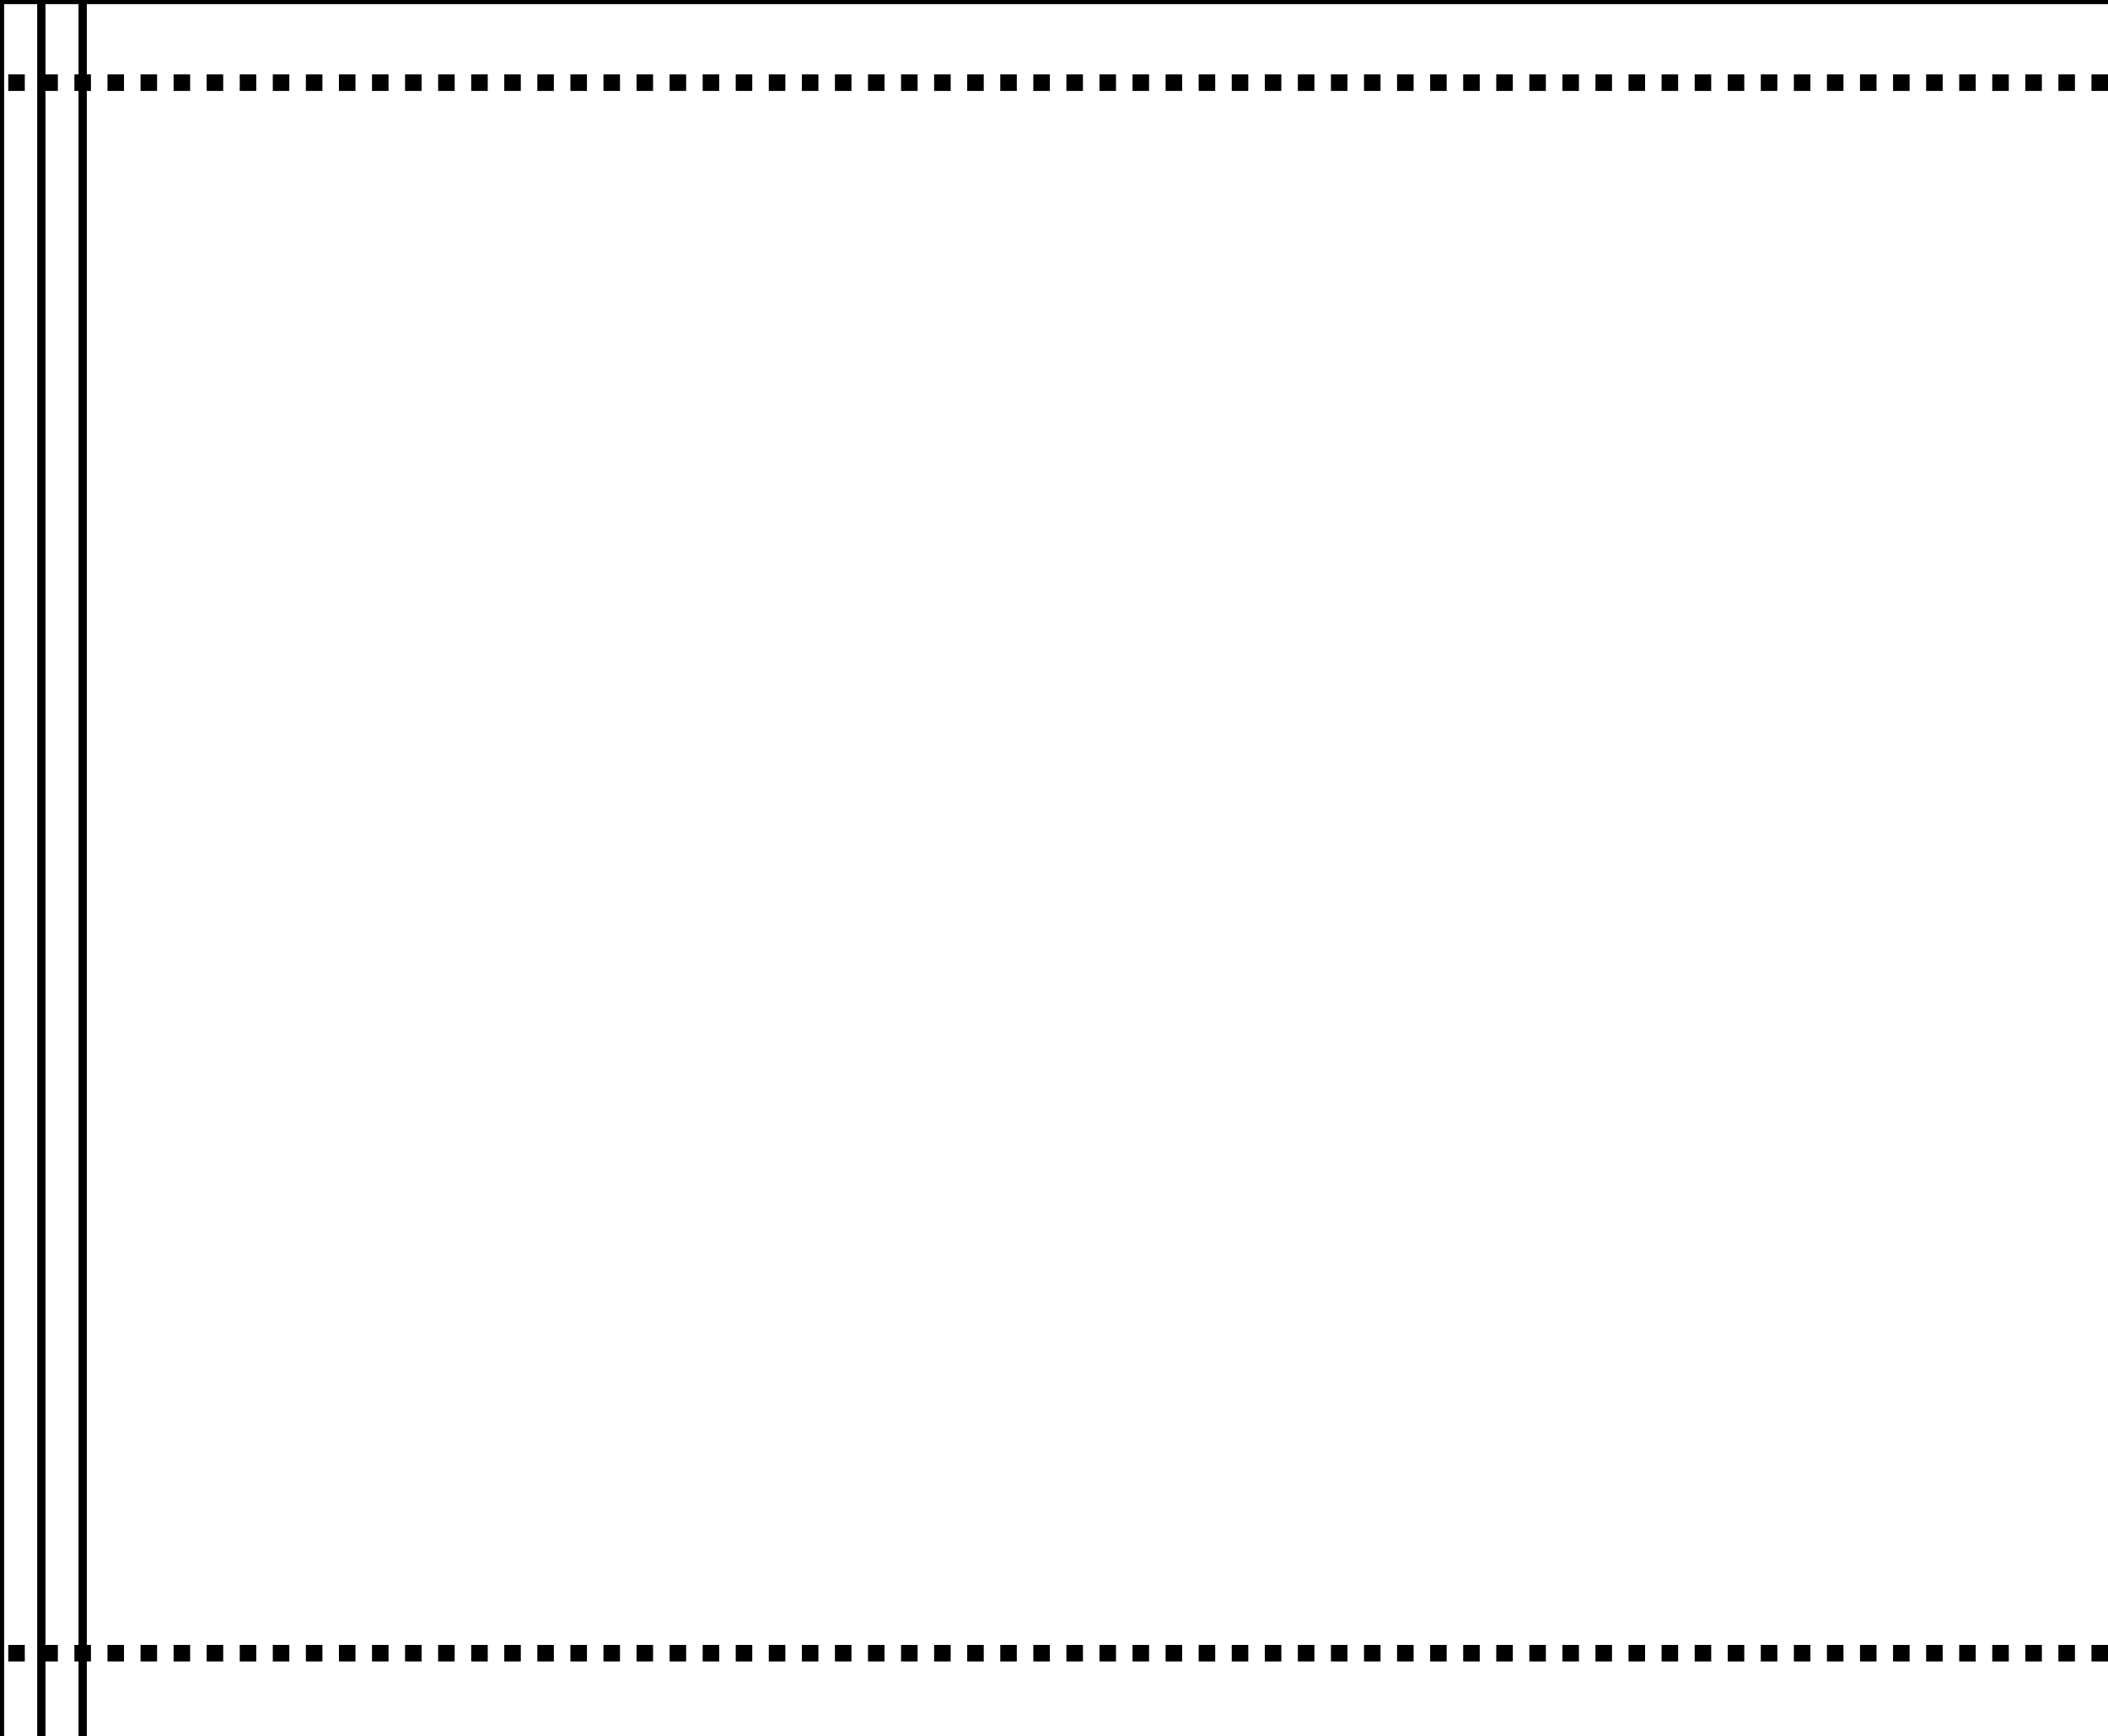
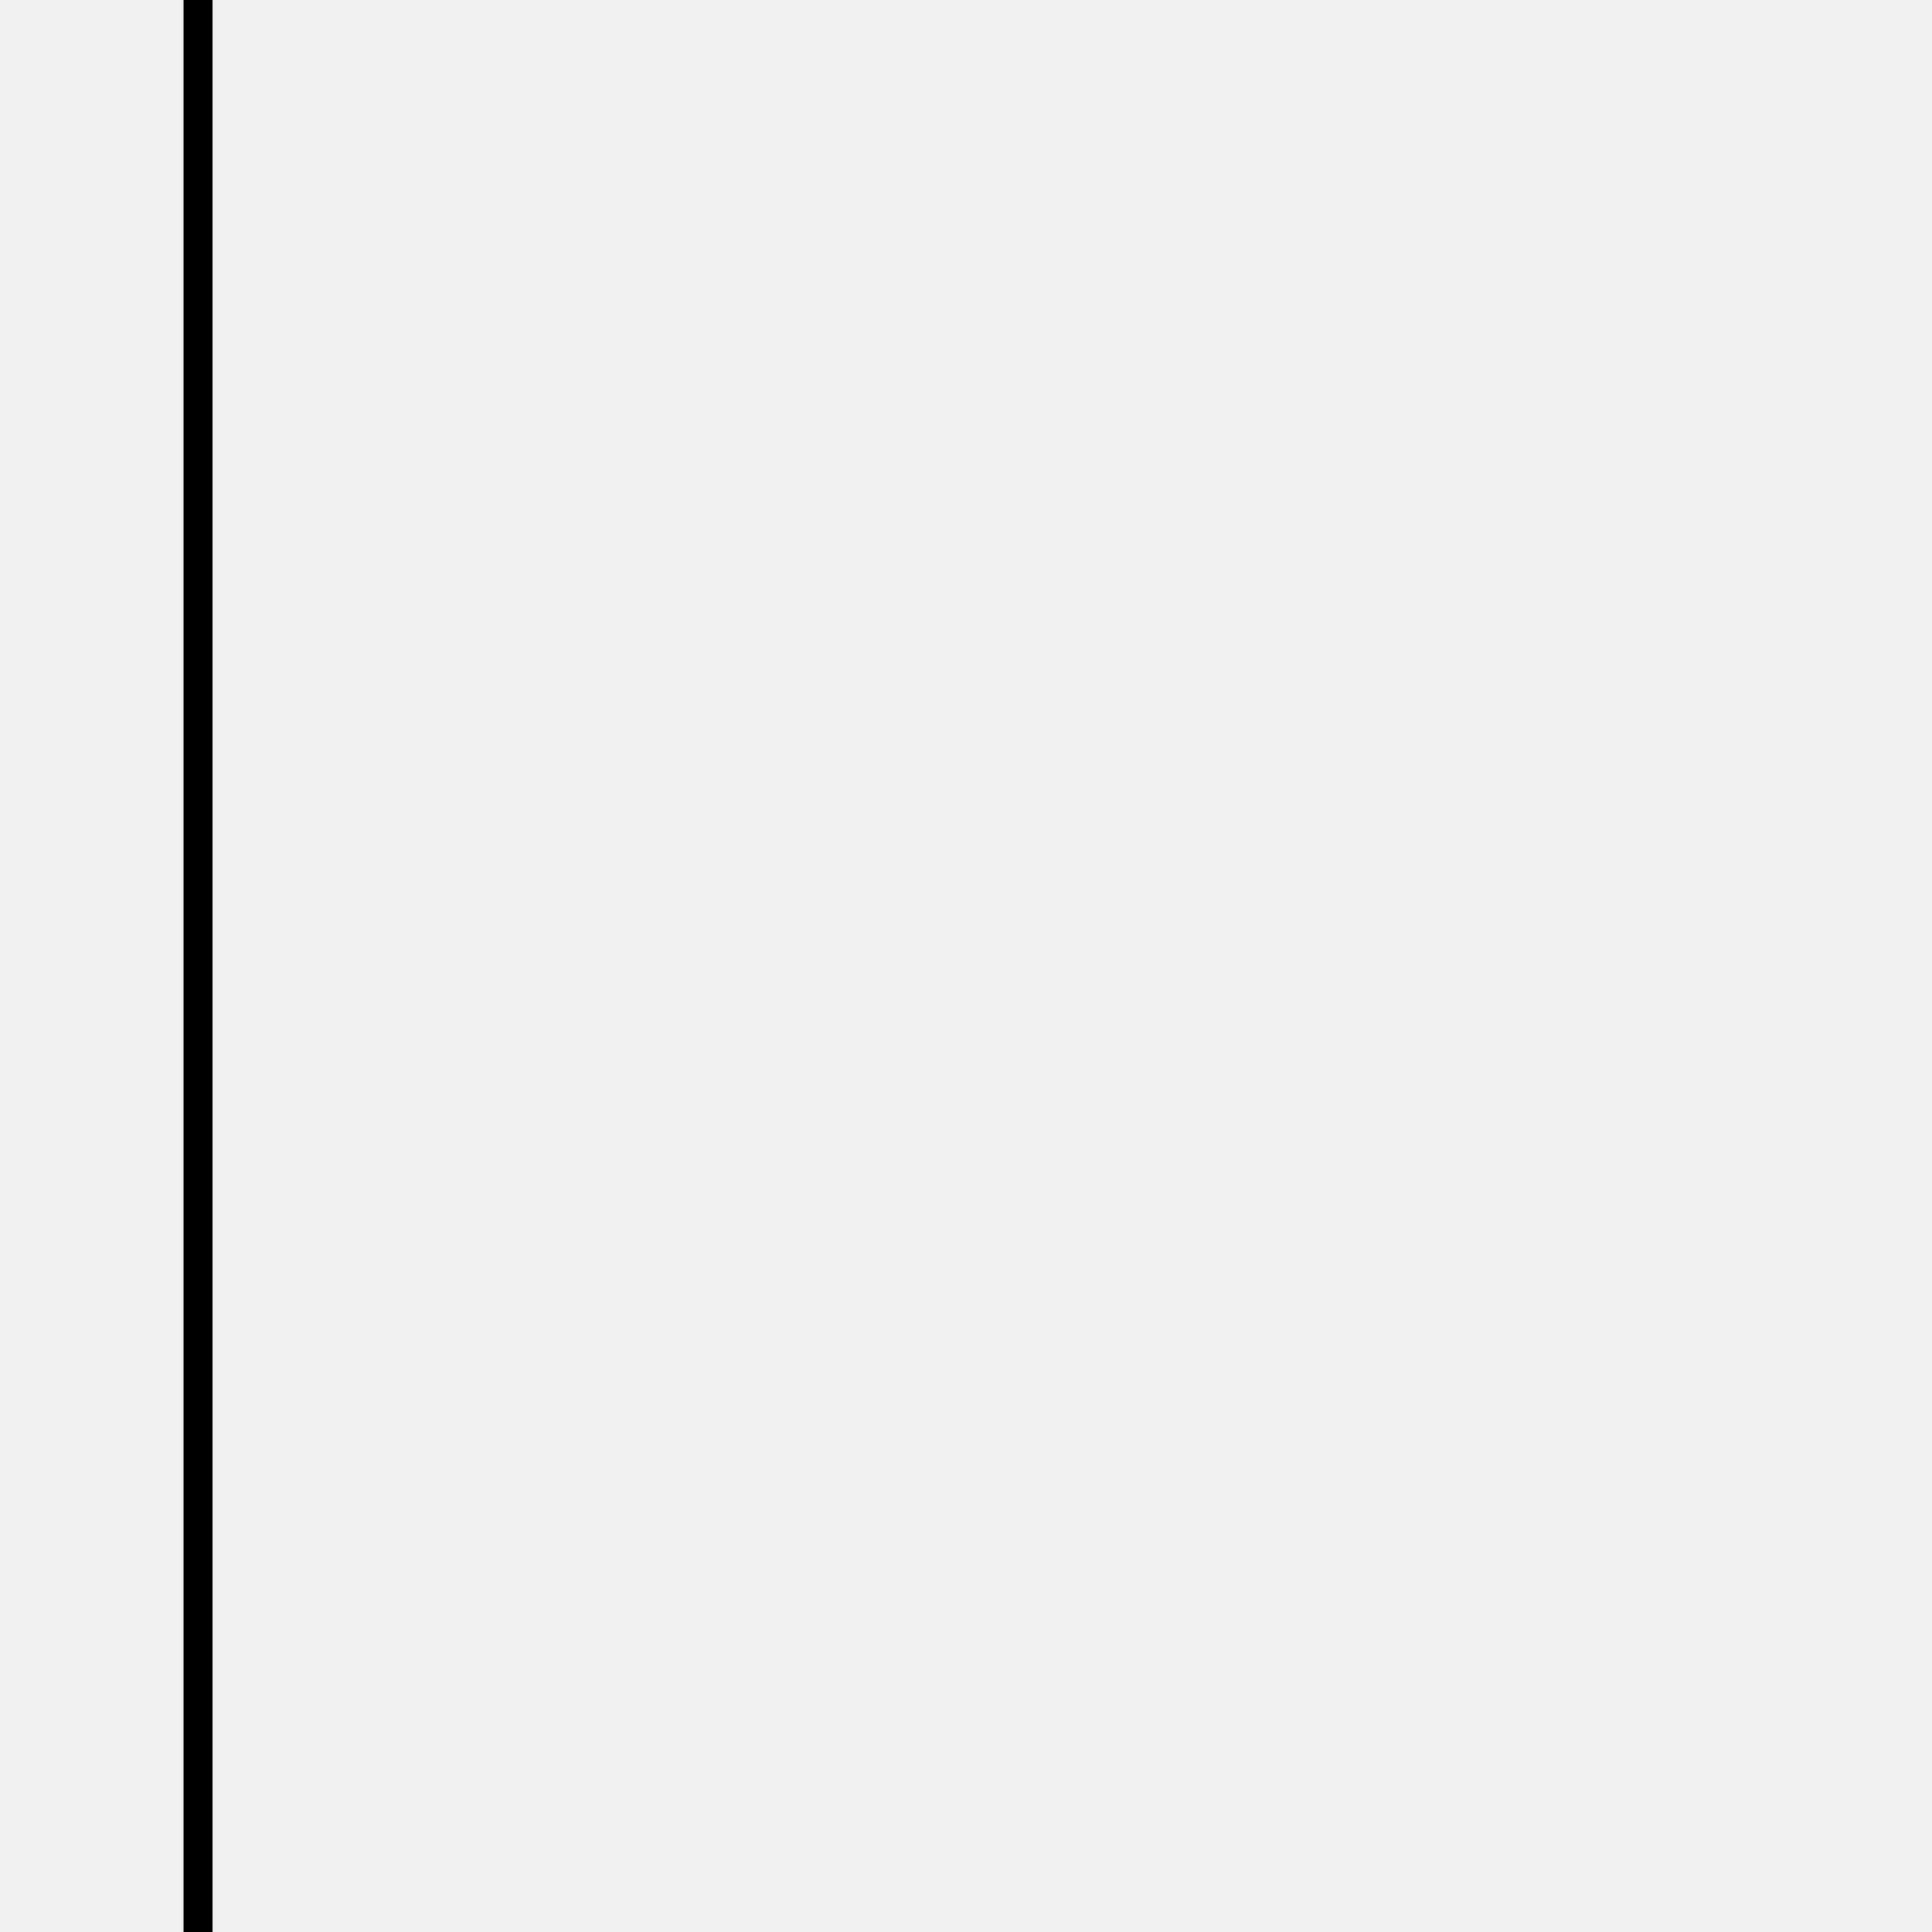
- <svg xmlns="http://www.w3.org/2000/svg" width="255" height="210">
-   <rect x="0" y="0" height="600" width="600" style="stroke:#000000; fill: #ffffff" />
-   <rect x="5" y="0" height="600" width="5" style="stroke:#000000; fill: #ffffff" />
-   <g fill="none" stroke="black" stroke-width="2">
-     <path stroke-dasharray="2,2" d="M1 10 l255 0" />
-     <path stroke-dasharray="2,2" d="M1 200 l255 0" />
-   </g>
+ <svg height="100%" width="100%" viewBox="0 0 100 100" x="0" y="0" preserveAspectRatio="xMinYMin">
+   <rect x="10" y="0" height="100" width="0.5" style="stroke:#000000; fill: #ffffff" />
</svg>
